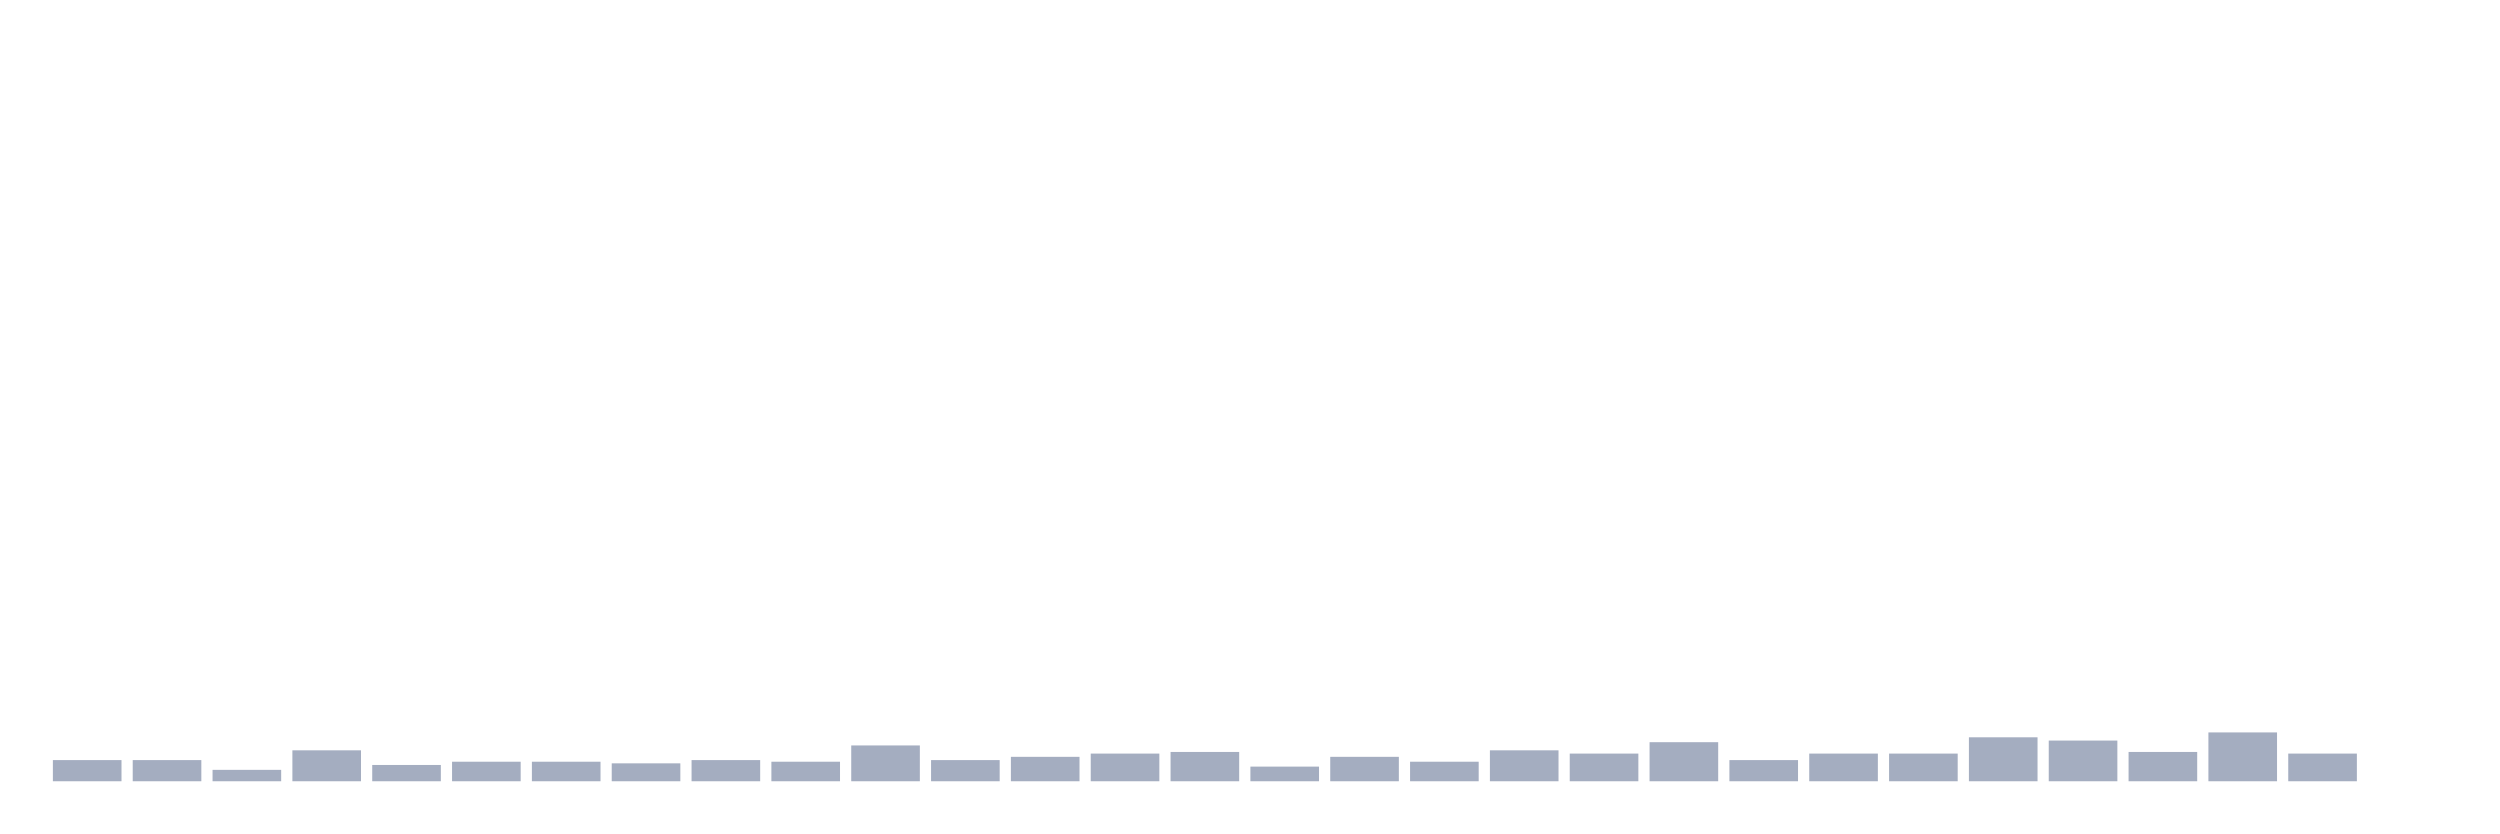
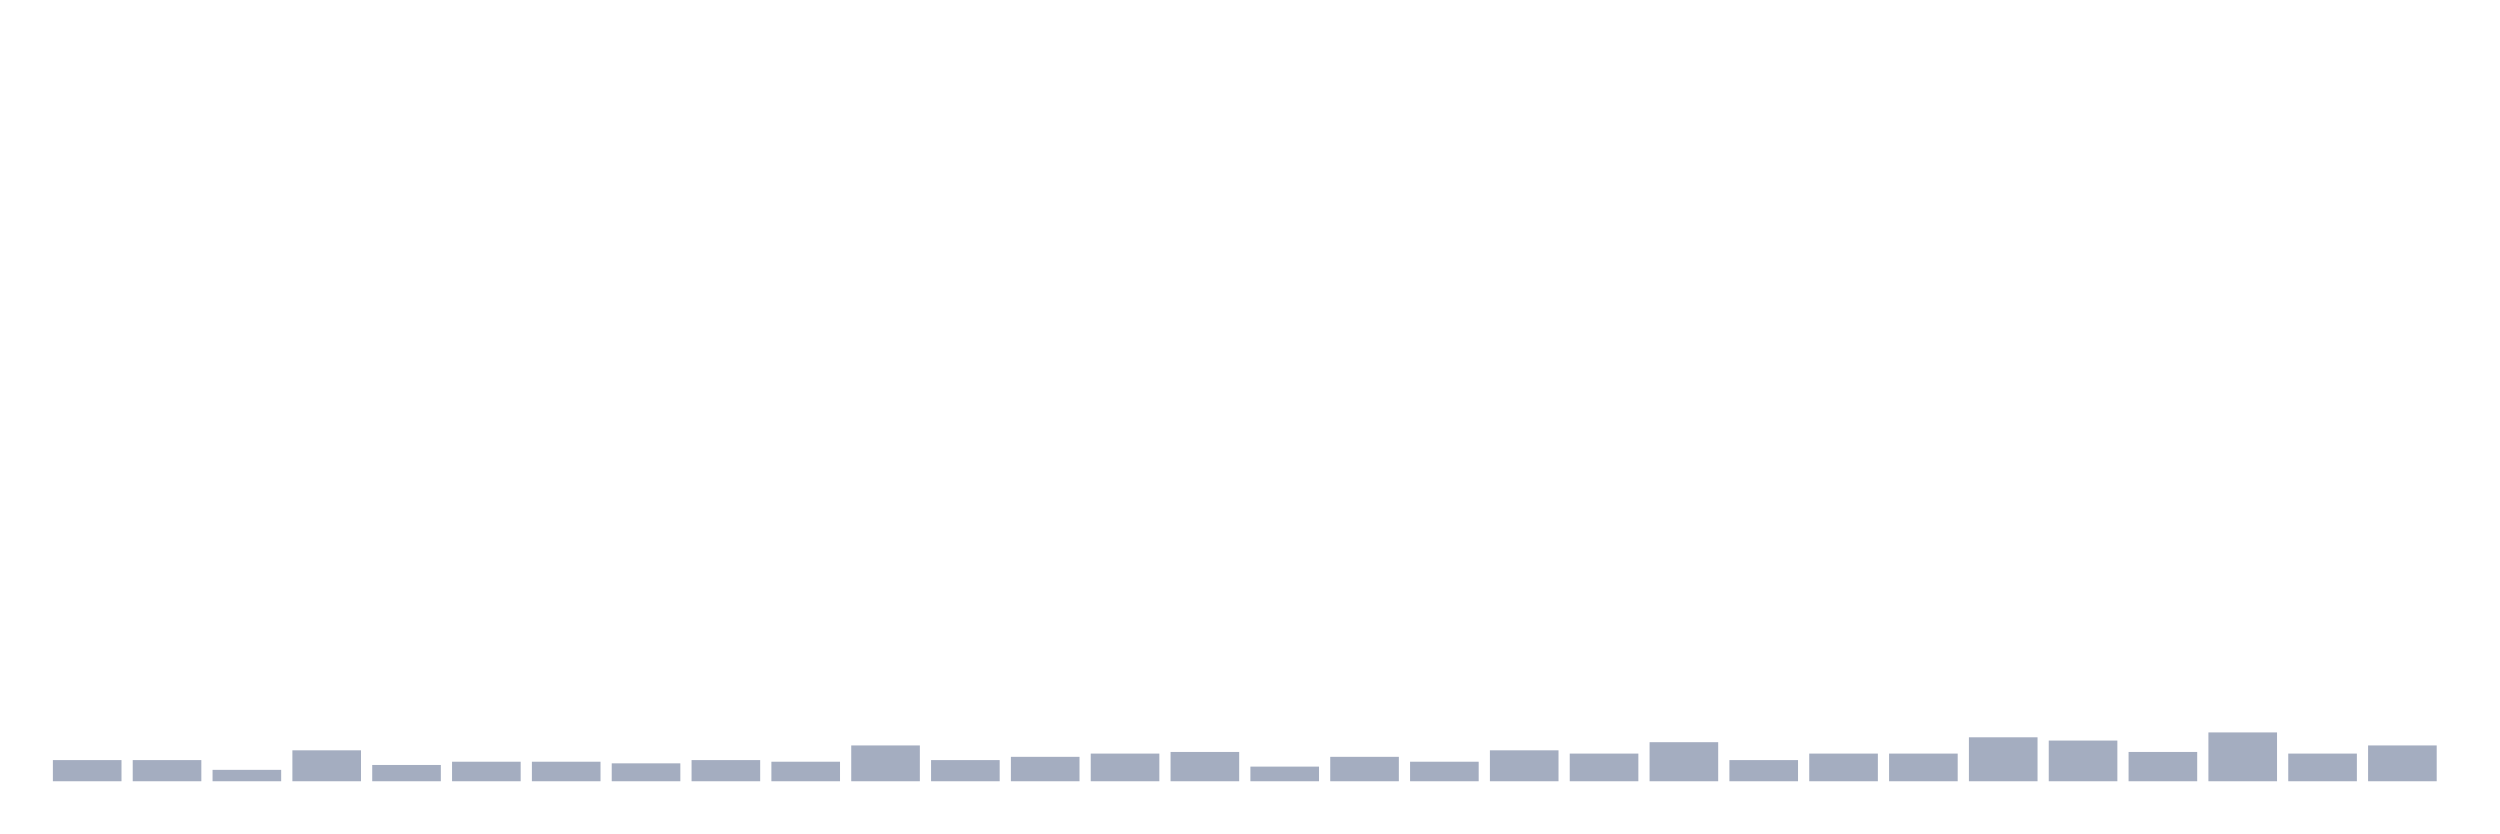
<svg xmlns="http://www.w3.org/2000/svg" viewBox="0 0 480 160">
  <g transform="translate(10,10)">
    <rect class="bar" x="0.153" width="13.175" y="135.938" height="4.062" fill="rgb(164,173,192)" />
    <rect class="bar" x="15.482" width="13.175" y="135.938" height="4.062" fill="rgb(164,173,192)" />
    <rect class="bar" x="30.81" width="13.175" y="137.812" height="2.188" fill="rgb(164,173,192)" />
    <rect class="bar" x="46.138" width="13.175" y="134.062" height="5.938" fill="rgb(164,173,192)" />
    <rect class="bar" x="61.466" width="13.175" y="136.875" height="3.125" fill="rgb(164,173,192)" />
    <rect class="bar" x="76.794" width="13.175" y="136.25" height="3.75" fill="rgb(164,173,192)" />
    <rect class="bar" x="92.123" width="13.175" y="136.25" height="3.75" fill="rgb(164,173,192)" />
    <rect class="bar" x="107.451" width="13.175" y="136.562" height="3.438" fill="rgb(164,173,192)" />
    <rect class="bar" x="122.779" width="13.175" y="135.938" height="4.062" fill="rgb(164,173,192)" />
    <rect class="bar" x="138.107" width="13.175" y="136.25" height="3.75" fill="rgb(164,173,192)" />
    <rect class="bar" x="153.436" width="13.175" y="133.125" height="6.875" fill="rgb(164,173,192)" />
    <rect class="bar" x="168.764" width="13.175" y="135.938" height="4.062" fill="rgb(164,173,192)" />
    <rect class="bar" x="184.092" width="13.175" y="135.312" height="4.688" fill="rgb(164,173,192)" />
    <rect class="bar" x="199.42" width="13.175" y="134.688" height="5.312" fill="rgb(164,173,192)" />
    <rect class="bar" x="214.748" width="13.175" y="134.375" height="5.625" fill="rgb(164,173,192)" />
    <rect class="bar" x="230.077" width="13.175" y="137.188" height="2.812" fill="rgb(164,173,192)" />
    <rect class="bar" x="245.405" width="13.175" y="135.312" height="4.688" fill="rgb(164,173,192)" />
    <rect class="bar" x="260.733" width="13.175" y="136.25" height="3.75" fill="rgb(164,173,192)" />
    <rect class="bar" x="276.061" width="13.175" y="134.062" height="5.938" fill="rgb(164,173,192)" />
    <rect class="bar" x="291.39" width="13.175" y="134.688" height="5.312" fill="rgb(164,173,192)" />
    <rect class="bar" x="306.718" width="13.175" y="132.5" height="7.5" fill="rgb(164,173,192)" />
    <rect class="bar" x="322.046" width="13.175" y="135.938" height="4.062" fill="rgb(164,173,192)" />
    <rect class="bar" x="337.374" width="13.175" y="134.688" height="5.312" fill="rgb(164,173,192)" />
    <rect class="bar" x="352.702" width="13.175" y="134.688" height="5.312" fill="rgb(164,173,192)" />
    <rect class="bar" x="368.031" width="13.175" y="131.562" height="8.438" fill="rgb(164,173,192)" />
    <rect class="bar" x="383.359" width="13.175" y="132.188" height="7.812" fill="rgb(164,173,192)" />
    <rect class="bar" x="398.687" width="13.175" y="134.375" height="5.625" fill="rgb(164,173,192)" />
    <rect class="bar" x="414.015" width="13.175" y="130.625" height="9.375" fill="rgb(164,173,192)" />
    <rect class="bar" x="429.344" width="13.175" y="134.688" height="5.312" fill="rgb(164,173,192)" />
-     <rect class="bar" x="444.672" width="13.175" y="140" height="0" fill="rgb(164,173,192)" />
+     <rect class="bar" x="444.672" width="13.175" y="133.125" height="6.875" fill="rgb(164,173,192)" />
  </g>
</svg>
